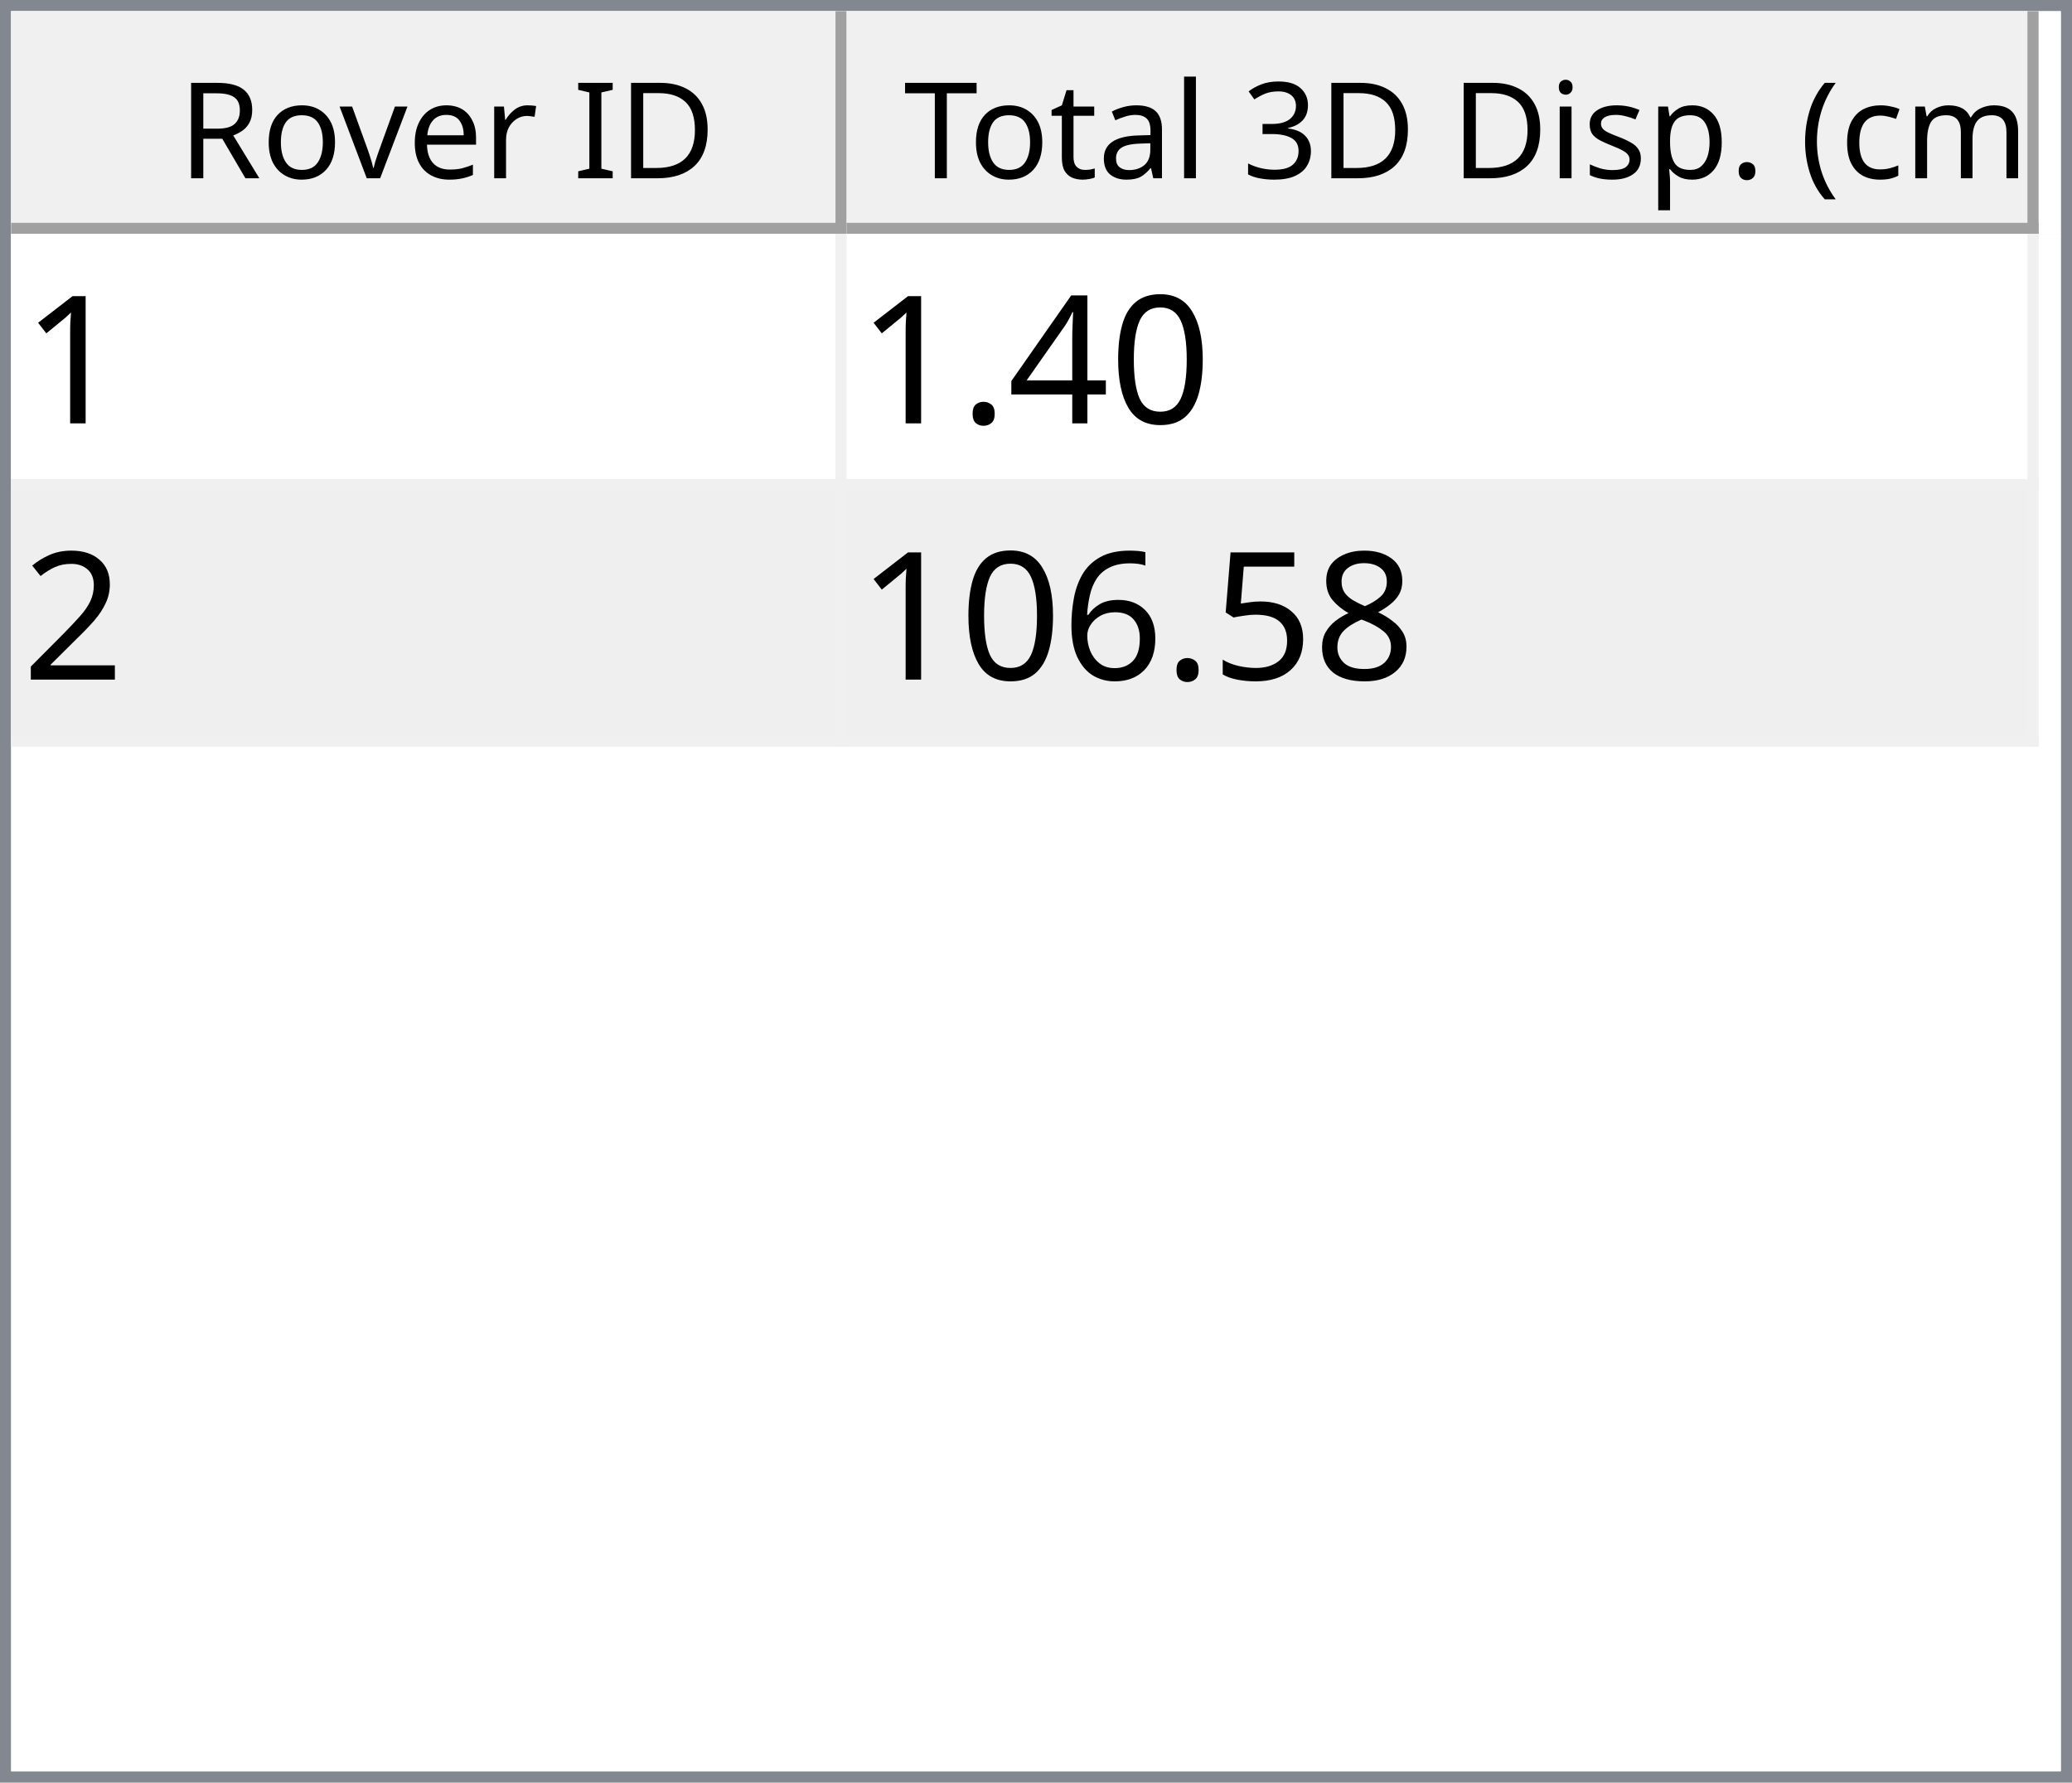
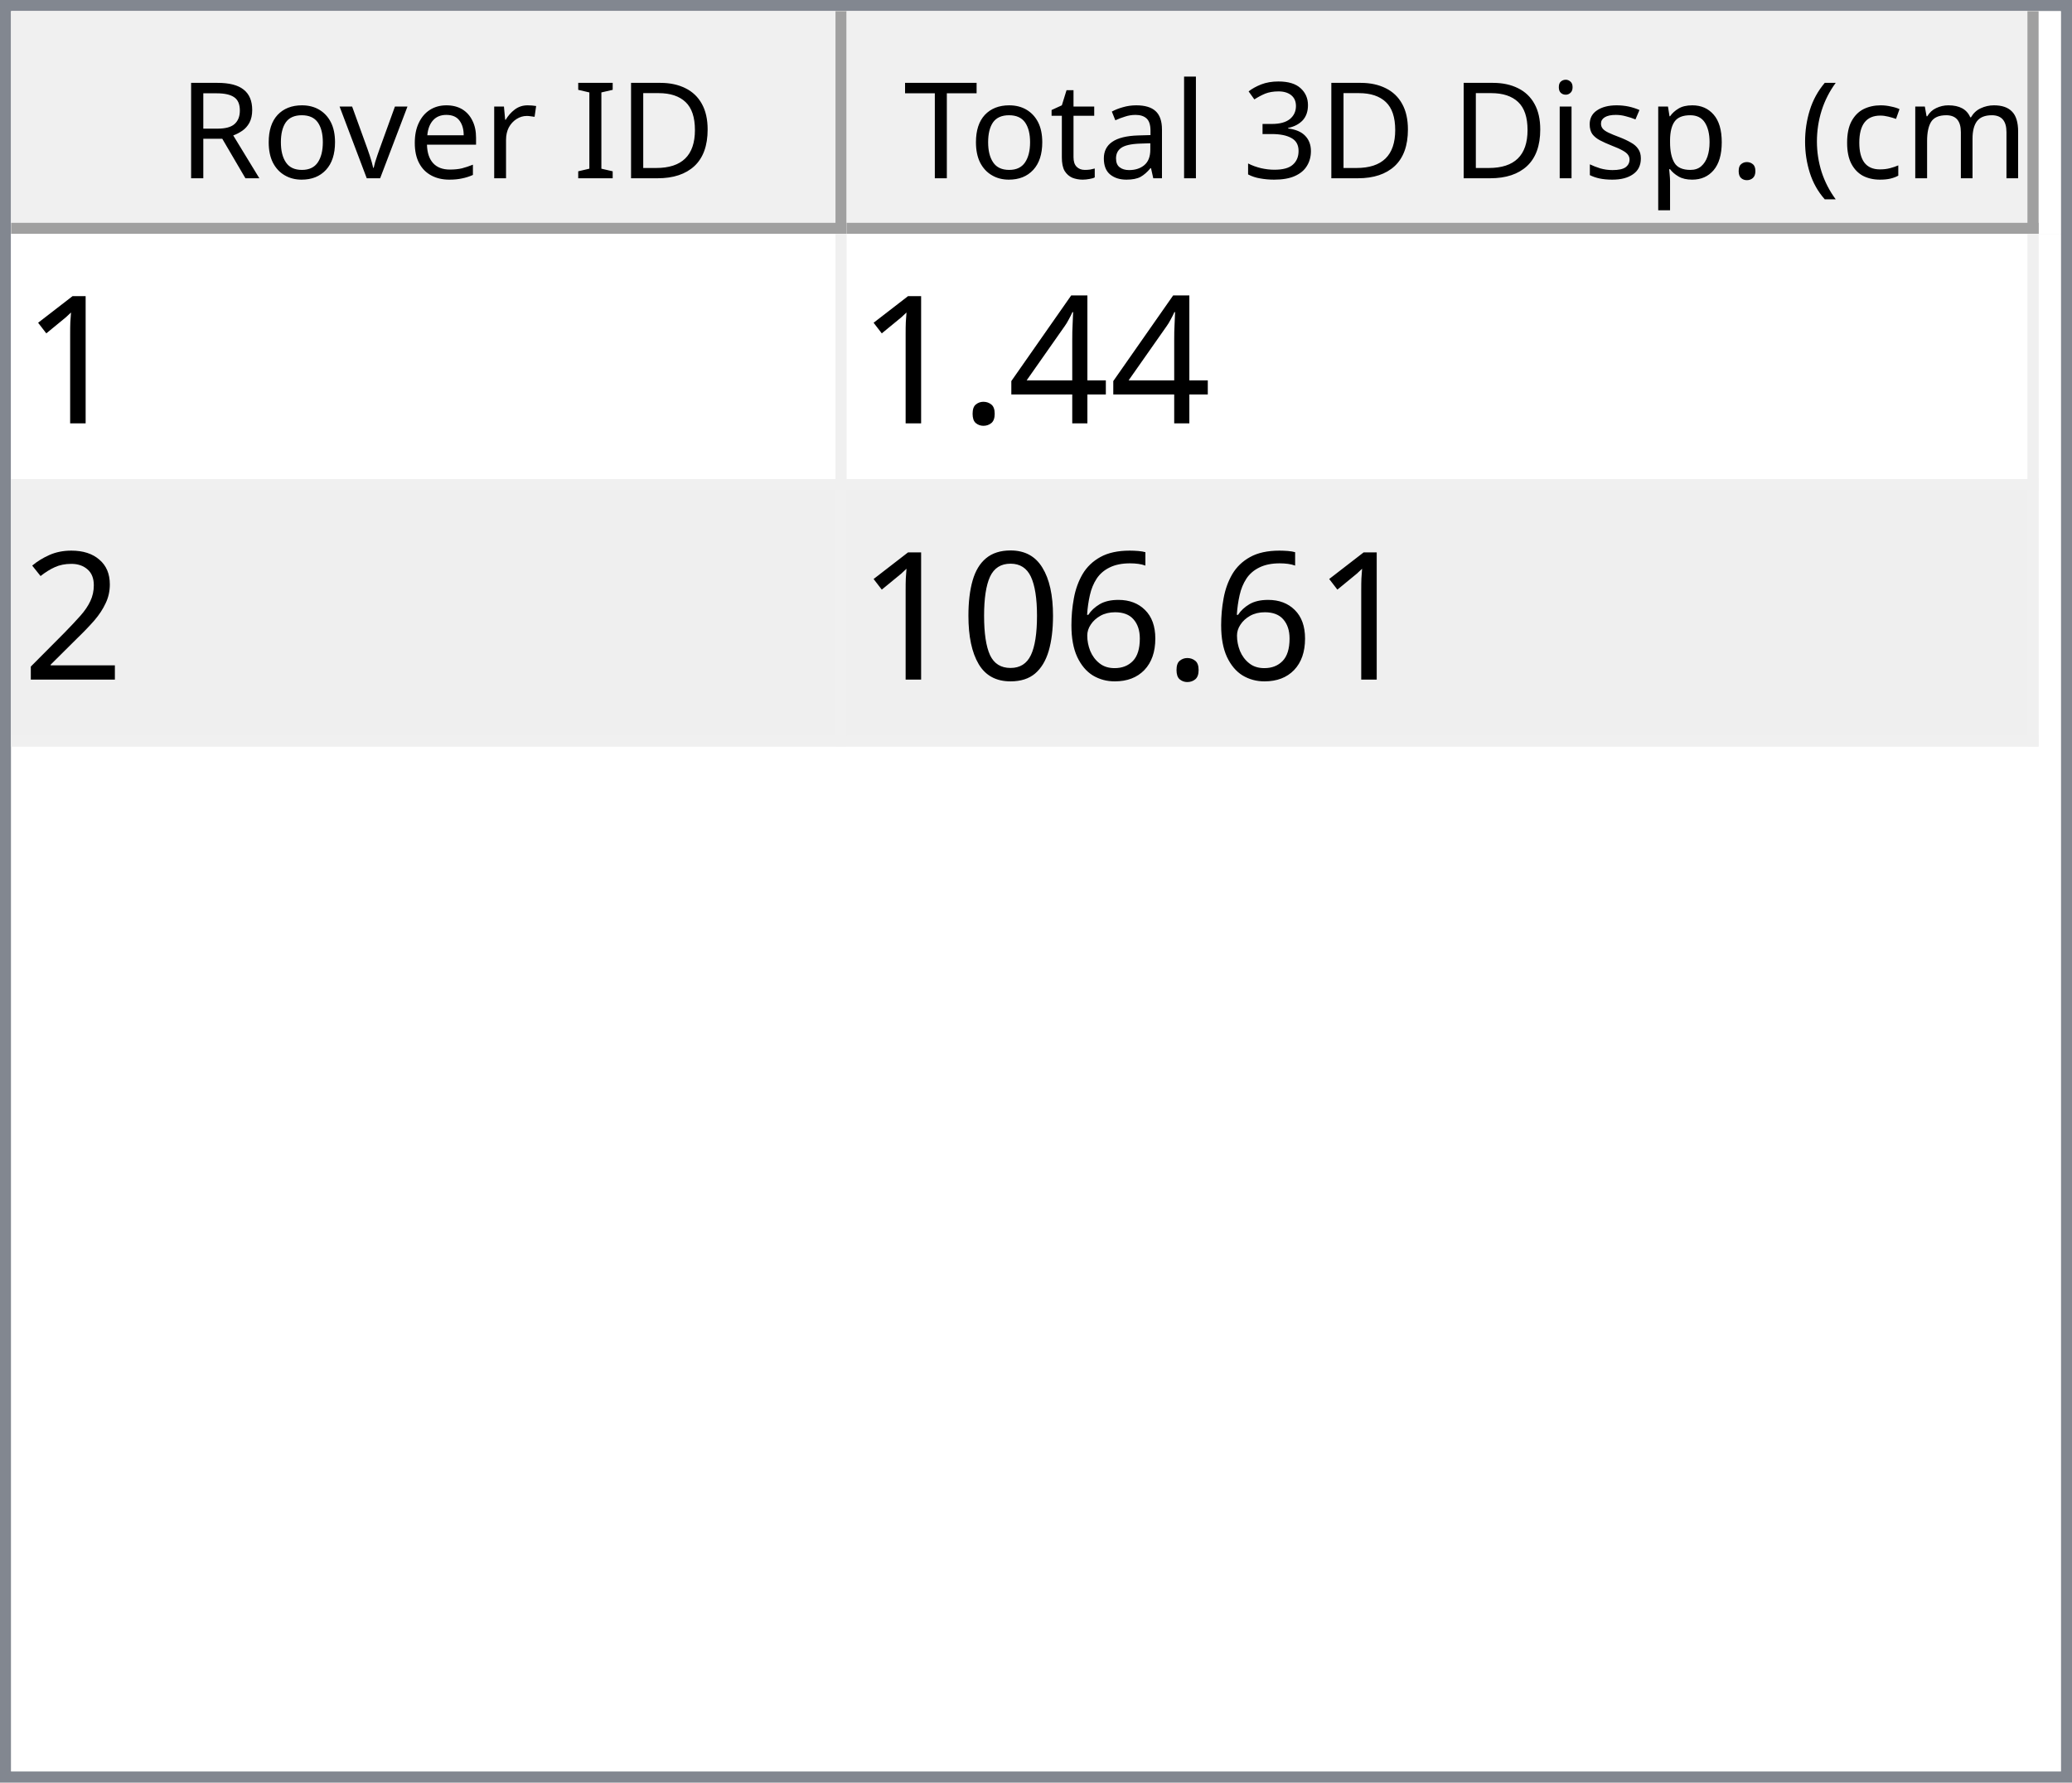
<svg xmlns="http://www.w3.org/2000/svg" style="fill-opacity:1; color-rendering:auto; color-interpolation:auto; text-rendering:auto; stroke:black; stroke-linecap:square; stroke-miterlimit:10; shape-rendering:auto; stroke-opacity:1; fill:black; stroke-dasharray:none; font-weight:normal; stroke-width:1; font-family:'Dialog'; font-style:normal; stroke-linejoin:miter; font-size:12px; stroke-dashoffset:0; image-rendering:auto;" width="186" height="160">
  <defs id="genericDefs" />
  <g>
    <defs id="defs1">
      <clipPath clipPathUnits="userSpaceOnUse" id="clipPath1">
        <path d="M0 0 L186 0 L186 160 L0 160 L0 0 Z" />
      </clipPath>
      <clipPath clipPathUnits="userSpaceOnUse" id="clipPath2">
        <path d="M0 0 L0 160 L186 160 L186 0 Z" />
      </clipPath>
      <clipPath clipPathUnits="userSpaceOnUse" id="clipPath3">
        <path d="M0 0 L0 20 L184 20 L184 0 Z" />
      </clipPath>
      <clipPath clipPathUnits="userSpaceOnUse" id="clipPath4">
        <path d="M0 0 L0 20 L75 20 L75 0 Z" />
      </clipPath>
      <clipPath clipPathUnits="userSpaceOnUse" id="clipPath5">
        <path d="M1 1 L1 19 L74 19 L74 1 Z" />
      </clipPath>
      <clipPath clipPathUnits="userSpaceOnUse" id="clipPath6">
        <path d="M0 0 L0 18 L73 18 L73 0 Z" />
      </clipPath>
      <clipPath clipPathUnits="userSpaceOnUse" id="clipPath7">
        <path d="M-0.5 -0.5 L-0.5 19.5 L74.5 19.5 L74.5 -0.5 Z" />
      </clipPath>
      <clipPath clipPathUnits="userSpaceOnUse" id="clipPath8">
        <path d="M0 0 L0 20 L107 20 L107 0 Z" />
      </clipPath>
      <clipPath clipPathUnits="userSpaceOnUse" id="clipPath9">
        <path d="M1 1 L1 19 L106 19 L106 1 Z" />
      </clipPath>
      <clipPath clipPathUnits="userSpaceOnUse" id="clipPath10">
        <path d="M0 0 L0 18 L105 18 L105 0 Z" />
      </clipPath>
      <clipPath clipPathUnits="userSpaceOnUse" id="clipPath11">
        <path d="M-0.5 -0.5 L-0.5 19.5 L106.5 19.5 L106.5 -0.5 Z" />
      </clipPath>
      <clipPath clipPathUnits="userSpaceOnUse" id="clipPath12">
        <path d="M0 0 L0 138 L184 138 L184 0 Z" />
      </clipPath>
      <clipPath clipPathUnits="userSpaceOnUse" id="clipPath13">
        <path d="M0 0 L0 46 L182 46 L182 0 Z" />
      </clipPath>
      <clipPath clipPathUnits="userSpaceOnUse" id="clipPath14">
        <path d="M-0.5 -0.5 L-0.5 45.5 L181.5 45.5 L181.5 -0.5 Z" />
      </clipPath>
      <clipPath clipPathUnits="userSpaceOnUse" id="clipPath15">
        <path d="M0 0 L0 22 L74 22 L74 0 Z" />
      </clipPath>
      <clipPath clipPathUnits="userSpaceOnUse" id="clipPath16">
        <path d="M0 0 L0 22 L106 22 L106 0 Z" />
      </clipPath>
      <font horiz-adv-x="64.551" id="font1">
        <font-face ascent="107.91" descent="25.098" units-per-em="100" style="font-style:normal; font-family:Segoe UI; font-weight:normal;" />
        <missing-glyph horiz-adv-x="64.551" d="M8.109 0 L8.109 68.266 L56.453 68.266 L56.453 0 L8.109 0 ZM15.328 7.234 L49.219 7.234 L49.219 61.031 L15.328 61.031 L15.328 7.234 Z" />
        <glyph unicode="D" horiz-adv-x="70.117" d="M9.188 0 L9.188 70.016 L28.516 70.016 Q65.531 70.016 65.531 35.891 Q65.531 19.672 55.25 9.836 Q44.969 0 27.734 0 L9.188 0 ZM17.391 62.594 L17.391 7.422 L27.828 7.422 Q41.609 7.422 49.273 14.797 Q56.938 22.172 56.938 35.688 Q56.938 62.594 28.328 62.594 L17.391 62.594 Z" />
        <glyph unicode="I" horiz-adv-x="26.611" d="M17.391 0 L9.188 0 L9.188 70.016 L17.391 70.016 L17.391 0 Z" />
        <glyph unicode=" " horiz-adv-x="27.393" d="" />
        <glyph unicode="r" horiz-adv-x="34.766" d="M34.188 41.891 Q32.078 43.5 28.125 43.5 Q23 43.5 19.555 38.672 Q16.109 33.844 16.109 25.484 L16.109 0 L8.109 0 L8.109 50 L16.109 50 L16.109 39.703 L16.312 39.703 Q18.016 44.969 21.531 47.922 Q25.047 50.875 29.391 50.875 Q32.516 50.875 34.188 50.203 L34.188 41.891 Z" />
        <glyph unicode="e" horiz-adv-x="52.295" d="M48.297 23 L12.984 23 Q13.188 14.656 17.484 10.109 Q21.781 5.562 29.297 5.562 Q37.75 5.562 44.828 11.141 L44.828 3.609 Q38.234 -1.172 27.391 -1.172 Q16.797 -1.172 10.742 5.641 Q4.688 12.453 4.688 24.812 Q4.688 36.469 11.305 43.82 Q17.922 51.172 27.734 51.172 Q37.547 51.172 42.922 44.828 Q48.297 38.484 48.297 27.203 L48.297 23 ZM40.094 29.781 Q40.047 36.719 36.75 40.578 Q33.453 44.438 27.594 44.438 Q21.922 44.438 17.969 40.383 Q14.016 36.328 13.094 29.781 L40.094 29.781 Z" />
        <glyph unicode="v" horiz-adv-x="47.9" d="M47.406 50 L27.484 0 L19.625 0 L0.688 50 L9.469 50 L22.172 13.672 Q23.578 9.672 23.922 6.688 L24.125 6.688 Q24.609 10.453 25.688 13.484 L38.969 50 L47.406 50 Z" />
        <glyph unicode="o" horiz-adv-x="58.594" d="M29 -1.172 Q17.922 -1.172 11.305 5.836 Q4.688 12.844 4.688 24.422 Q4.688 37.016 11.57 44.094 Q18.453 51.172 30.172 51.172 Q41.359 51.172 47.633 44.289 Q53.906 37.406 53.906 25.203 Q53.906 13.234 47.141 6.031 Q40.375 -1.172 29 -1.172 ZM29.594 44.438 Q21.875 44.438 17.383 39.188 Q12.891 33.938 12.891 24.703 Q12.891 15.828 17.43 10.695 Q21.969 5.562 29.594 5.562 Q37.359 5.562 41.531 10.594 Q45.703 15.625 45.703 24.906 Q45.703 34.281 41.531 39.359 Q37.359 44.438 29.594 44.438 Z" />
        <glyph unicode="R" horiz-adv-x="59.814" d="M59.375 0 L49.609 0 L37.891 19.625 Q36.281 22.359 34.766 24.289 Q33.25 26.219 31.664 27.438 Q30.078 28.656 28.25 29.219 Q26.422 29.781 24.125 29.781 L17.391 29.781 L17.391 0 L9.188 0 L9.188 70.016 L30.078 70.016 Q34.672 70.016 38.555 68.867 Q42.438 67.719 45.289 65.375 Q48.141 63.031 49.758 59.547 Q51.375 56.062 51.375 51.375 Q51.375 47.703 50.273 44.656 Q49.172 41.609 47.148 39.211 Q45.125 36.812 42.266 35.133 Q39.406 33.453 35.844 32.516 L35.844 32.328 Q37.594 31.547 38.891 30.547 Q40.188 29.547 41.359 28.18 Q42.531 26.812 43.68 25.078 Q44.828 23.344 46.234 21.047 L59.375 0 ZM17.391 62.594 L17.391 37.203 L28.516 37.203 Q31.594 37.203 34.203 38.133 Q36.812 39.062 38.719 40.797 Q40.625 42.531 41.703 45.047 Q42.781 47.562 42.781 50.688 Q42.781 56.297 39.141 59.445 Q35.5 62.594 28.609 62.594 L17.391 62.594 Z" />
        <glyph unicode=")" horiz-adv-x="30.176" d="M8.297 -15.922 L1.172 -15.922 Q16.406 2.344 16.406 26.812 Q16.406 51.469 1.078 70.016 L8.297 70.016 Q23.531 52.156 23.531 26.703 Q23.531 1.375 8.297 -15.922 Z" />
        <glyph unicode="m" horiz-adv-x="86.133" d="M79.109 0 L71.094 0 L71.094 28.719 Q71.094 37.016 68.531 40.727 Q65.969 44.438 59.906 44.438 Q54.781 44.438 51.195 39.75 Q47.609 35.062 47.609 28.516 L47.609 0 L39.594 0 L39.594 29.688 Q39.594 44.438 28.219 44.438 Q22.953 44.438 19.531 40.016 Q16.109 35.594 16.109 28.516 L16.109 0 L8.109 0 L8.109 50 L16.109 50 L16.109 42.094 L16.312 42.094 Q21.625 51.172 31.844 51.172 Q36.969 51.172 40.773 48.312 Q44.578 45.453 46 40.828 Q51.562 51.172 62.594 51.172 Q79.109 51.172 79.109 30.812 L79.109 0 Z" />
        <glyph unicode="c" horiz-adv-x="46.191" d="M42.188 2.297 Q36.422 -1.172 28.516 -1.172 Q17.828 -1.172 11.258 5.789 Q4.688 12.75 4.688 23.828 Q4.688 36.188 11.766 43.68 Q18.844 51.172 30.672 51.172 Q37.25 51.172 42.281 48.734 L42.281 40.531 Q36.719 44.438 30.375 44.438 Q22.703 44.438 17.797 38.945 Q12.891 33.453 12.891 24.516 Q12.891 15.719 17.508 10.641 Q22.125 5.562 29.891 5.562 Q36.422 5.562 42.188 9.906 L42.188 2.297 Z" />
        <glyph unicode="(" horiz-adv-x="30.176" d="M29.109 -15.922 L21.969 -15.922 Q6.844 1.375 6.844 26.703 Q6.844 52.156 21.969 70.016 L29.203 70.016 Q13.875 51.469 13.875 26.812 Q13.875 2.344 29.109 -15.922 Z" />
        <glyph unicode="." horiz-adv-x="21.68" d="M10.891 -1.078 Q8.641 -1.078 7.055 0.539 Q5.469 2.156 5.469 4.391 Q5.469 6.641 7.055 8.273 Q8.641 9.906 10.891 9.906 Q13.188 9.906 14.797 8.273 Q16.406 6.641 16.406 4.391 Q16.406 2.156 14.797 0.539 Q13.188 -1.078 10.891 -1.078 Z" />
        <glyph unicode="p" horiz-adv-x="58.789" d="M16.312 7.234 L16.109 7.234 L16.109 -23 L8.109 -23 L8.109 50 L16.109 50 L16.109 41.219 L16.312 41.219 Q22.219 51.172 33.594 51.172 Q43.266 51.172 48.688 44.461 Q54.109 37.75 54.109 26.469 Q54.109 13.922 48 6.375 Q41.891 -1.172 31.297 -1.172 Q21.578 -1.172 16.312 7.234 ZM16.109 27.391 L16.109 20.406 Q16.109 14.203 20.141 9.883 Q24.172 5.562 30.375 5.562 Q37.641 5.562 41.773 11.133 Q45.906 16.703 45.906 26.609 Q45.906 34.969 42.047 39.703 Q38.188 44.438 31.594 44.438 Q24.609 44.438 20.359 39.578 Q16.109 34.719 16.109 27.391 Z" />
        <glyph unicode="s" horiz-adv-x="42.432" d="M5.078 1.812 L5.078 10.406 Q11.625 5.562 19.484 5.562 Q30.031 5.562 30.031 12.594 Q30.031 14.594 29.125 15.992 Q28.219 17.391 26.68 18.461 Q25.141 19.531 23.07 20.383 Q21 21.234 18.609 22.172 Q15.281 23.484 12.766 24.828 Q10.25 26.172 8.57 27.859 Q6.891 29.547 6.031 31.695 Q5.172 33.844 5.172 36.719 Q5.172 40.234 6.789 42.945 Q8.406 45.656 11.086 47.484 Q13.766 49.312 17.211 50.242 Q20.656 51.172 24.312 51.172 Q30.812 51.172 35.938 48.922 L35.938 40.828 Q30.422 44.438 23.25 44.438 Q21 44.438 19.195 43.922 Q17.391 43.406 16.094 42.477 Q14.797 41.547 14.086 40.258 Q13.375 38.969 13.375 37.406 Q13.375 35.453 14.086 34.133 Q14.797 32.812 16.164 31.789 Q17.531 30.766 19.484 29.938 Q21.438 29.109 23.922 28.125 Q27.25 26.859 29.883 25.516 Q32.516 24.172 34.375 22.484 Q36.234 20.797 37.234 18.602 Q38.234 16.406 38.234 13.375 Q38.234 9.672 36.602 6.938 Q34.969 4.203 32.234 2.398 Q29.5 0.594 25.93 -0.289 Q22.359 -1.172 18.453 -1.172 Q10.75 -1.172 5.078 1.812 Z" />
        <glyph unicode="i" horiz-adv-x="24.219" d="M12.203 62.703 Q10.062 62.703 8.547 64.164 Q7.031 65.625 7.031 67.875 Q7.031 70.125 8.547 71.609 Q10.062 73.094 12.203 73.094 Q14.406 73.094 15.945 71.609 Q17.484 70.125 17.484 67.875 Q17.484 65.719 15.945 64.211 Q14.406 62.703 12.203 62.703 ZM16.109 0 L8.109 0 L8.109 50 L16.109 50 L16.109 0 Z" />
        <glyph unicode="3" horiz-adv-x="53.906" d="M46.531 19.828 Q46.531 15.094 44.75 11.211 Q42.969 7.328 39.719 4.57 Q36.469 1.812 31.93 0.297 Q27.391 -1.219 21.922 -1.219 Q11.922 -1.219 6 2.594 L6 11.188 Q13.094 5.609 22.219 5.609 Q25.875 5.609 28.828 6.539 Q31.781 7.469 33.906 9.227 Q36.031 10.984 37.18 13.477 Q38.328 15.969 38.328 19.094 Q38.328 32.812 18.797 32.812 L12.984 32.812 L12.984 39.594 L18.5 39.594 Q35.797 39.594 35.797 52.484 Q35.797 64.406 22.609 64.406 Q15.188 64.406 8.688 59.422 L8.688 67.188 Q15.375 71.188 24.609 71.188 Q29 71.188 32.57 69.969 Q36.141 68.75 38.68 66.555 Q41.219 64.359 42.609 61.281 Q44 58.203 44 54.5 Q44 40.672 30.031 36.719 L30.031 36.531 Q33.594 36.141 36.625 34.797 Q39.656 33.453 41.852 31.305 Q44.047 29.156 45.289 26.25 Q46.531 23.344 46.531 19.828 Z" />
        <glyph unicode="l" horiz-adv-x="24.219" d="M16.109 0 L8.109 0 L8.109 74.031 L16.109 74.031 L16.109 0 Z" />
        <glyph unicode="a" horiz-adv-x="50.879" d="M43.891 0 L35.891 0 L35.891 7.812 L35.688 7.812 Q30.469 -1.172 20.312 -1.172 Q12.844 -1.172 8.617 2.781 Q4.391 6.734 4.391 13.281 Q4.391 27.297 20.906 29.594 L35.891 31.688 Q35.891 44.438 25.594 44.438 Q16.547 44.438 9.281 38.281 L9.281 46.484 Q16.656 51.172 26.266 51.172 Q43.891 51.172 43.891 32.516 L43.891 0 ZM35.891 25.297 L23.828 23.641 Q18.266 22.859 15.43 20.875 Q12.594 18.891 12.594 13.875 Q12.594 10.203 15.211 7.883 Q17.828 5.562 22.172 5.562 Q28.125 5.562 32.008 9.742 Q35.891 13.922 35.891 20.312 L35.891 25.297 Z" />
        <glyph unicode="t" horiz-adv-x="33.887" d="M31.297 0.484 Q28.469 -1.078 23.828 -1.078 Q10.688 -1.078 10.688 13.578 L10.688 43.172 L2.094 43.172 L2.094 50 L10.688 50 L10.688 62.203 L18.703 64.797 L18.703 50 L31.297 50 L31.297 43.172 L18.703 43.172 L18.703 14.984 Q18.703 9.969 20.414 7.82 Q22.125 5.672 26.078 5.672 Q29.109 5.672 31.297 7.328 L31.297 0.484 Z" />
        <glyph unicode="T" horiz-adv-x="52.393" d="M50.594 62.594 L30.375 62.594 L30.375 0 L22.172 0 L22.172 62.594 L2 62.594 L2 70.016 L50.594 70.016 L50.594 62.594 Z" />
      </font>
      <font horiz-adv-x="75.0" id="font2">
        <font-face ascent="100.537" descent="21.973" units-per-em="100" style="font-style:normal; font-family:sans-serif; font-weight:normal;" />
        <missing-glyph horiz-adv-x="75.0" d="M12.5 0 L12.5 62.5 L62.5 62.5 L62.5 0 L12.5 0 ZM14.062 1.562 L60.938 1.562 L60.938 60.938 L14.062 60.938 L14.062 1.562 Z" />
        <glyph unicode="1" horiz-adv-x="55.615" d="M37.25 0 L28.469 0 L28.469 56 Q25.297 52.984 20.141 49.953 Q14.984 46.922 10.891 45.406 L10.891 53.906 Q18.266 57.375 23.781 62.305 Q29.297 67.234 31.594 71.875 L37.25 71.875 L37.25 0 Z" />
-         <glyph unicode="0" horiz-adv-x="55.615" d="M4.156 35.297 Q4.156 48 6.766 55.742 Q9.375 63.484 14.523 67.68 Q19.672 71.875 27.484 71.875 Q33.25 71.875 37.594 69.555 Q41.938 67.234 44.773 62.867 Q47.609 58.5 49.219 52.227 Q50.828 45.953 50.828 35.297 Q50.828 22.703 48.242 14.969 Q45.656 7.234 40.508 3.008 Q35.359 -1.219 27.484 -1.219 Q17.141 -1.219 11.234 6.203 Q4.156 15.141 4.156 35.297 ZM13.188 35.297 Q13.188 17.672 17.312 11.836 Q21.438 6 27.484 6 Q33.547 6 37.672 11.859 Q41.797 17.719 41.797 35.297 Q41.797 52.984 37.672 58.789 Q33.547 64.594 27.391 64.594 Q21.344 64.594 17.719 59.469 Q13.188 52.938 13.188 35.297 Z" />
        <glyph unicode="4" horiz-adv-x="55.615" d="M32.328 0 L32.328 17.141 L1.266 17.141 L1.266 25.203 L33.938 71.578 L41.109 71.578 L41.109 25.203 L50.781 25.203 L50.781 17.141 L41.109 17.141 L41.109 0 L32.328 0 ZM32.328 25.203 L32.328 57.469 L9.906 25.203 L32.328 25.203 Z" />
        <glyph unicode="." horiz-adv-x="27.783" d="M9.078 0 L9.078 10.016 L19.094 10.016 L19.094 0 L9.078 0 Z" />
        <glyph unicode="2" horiz-adv-x="55.615" d="M50.344 8.453 L50.344 0 L3.031 0 Q2.938 3.172 4.047 6.109 Q5.859 10.938 9.836 15.625 Q13.812 20.312 21.344 26.469 Q33.016 36.031 37.117 41.625 Q41.219 47.219 41.219 52.203 Q41.219 57.422 37.477 61.008 Q33.734 64.594 27.734 64.594 Q21.391 64.594 17.578 60.789 Q13.766 56.984 13.719 50.25 L4.688 51.172 Q5.609 61.281 11.664 66.578 Q17.719 71.875 27.938 71.875 Q38.234 71.875 44.242 66.164 Q50.25 60.453 50.25 52 Q50.25 47.703 48.492 43.555 Q46.734 39.406 42.656 34.812 Q38.578 30.219 29.109 22.219 Q21.188 15.578 18.945 13.211 Q16.703 10.844 15.234 8.453 L50.344 8.453 Z" />
-         <glyph unicode="8" horiz-adv-x="55.615" d="M17.672 38.812 Q12.203 40.828 9.57 44.539 Q6.938 48.25 6.938 53.422 Q6.938 61.234 12.555 66.555 Q18.172 71.875 27.484 71.875 Q36.859 71.875 42.578 66.43 Q48.297 60.984 48.297 53.172 Q48.297 48.188 45.68 44.508 Q43.062 40.828 37.75 38.812 Q44.344 36.672 47.781 31.883 Q51.219 27.094 51.219 20.453 Q51.219 11.281 44.727 5.031 Q38.234 -1.219 27.641 -1.219 Q17.047 -1.219 10.547 5.055 Q4.047 11.328 4.047 20.703 Q4.047 27.688 7.594 32.398 Q11.141 37.109 17.672 38.812 ZM15.922 53.719 Q15.922 48.641 19.195 45.414 Q22.469 42.188 27.688 42.188 Q32.766 42.188 36.016 45.383 Q39.266 48.578 39.266 53.219 Q39.266 58.062 35.914 61.359 Q32.562 64.656 27.594 64.656 Q22.562 64.656 19.242 61.43 Q15.922 58.203 15.922 53.719 ZM13.094 20.656 Q13.094 16.891 14.875 13.375 Q16.656 9.859 20.172 7.93 Q23.688 6 27.734 6 Q34.031 6 38.133 10.055 Q42.234 14.109 42.234 20.359 Q42.234 26.703 38.016 30.859 Q33.797 35.016 27.438 35.016 Q21.234 35.016 17.164 30.914 Q13.094 26.812 13.094 20.656 Z" />
-         <glyph unicode="5" horiz-adv-x="55.615" d="M4.156 18.75 L13.375 19.531 Q14.406 12.797 18.141 9.398 Q21.875 6 27.156 6 Q33.5 6 37.891 10.789 Q42.281 15.578 42.281 23.484 Q42.281 31 38.062 35.352 Q33.844 39.703 27 39.703 Q22.75 39.703 19.336 37.773 Q15.922 35.844 13.969 32.766 L5.719 33.844 L12.641 70.609 L48.25 70.609 L48.25 62.203 L19.672 62.203 L15.828 42.969 Q22.266 47.469 29.344 47.469 Q38.719 47.469 45.164 40.969 Q51.609 34.469 51.609 24.266 Q51.609 14.547 45.953 7.469 Q39.062 -1.219 27.156 -1.219 Q17.391 -1.219 11.211 4.25 Q5.031 9.719 4.156 18.75 Z" />
        <glyph unicode="6" horiz-adv-x="55.615" d="M49.75 54.047 L41.016 53.375 Q39.844 58.547 37.703 60.891 Q34.125 64.656 28.906 64.656 Q24.703 64.656 21.531 62.312 Q17.391 59.281 14.992 53.469 Q12.594 47.656 12.5 36.922 Q15.672 41.75 20.266 44.094 Q24.859 46.438 29.891 46.438 Q38.672 46.438 44.852 39.969 Q51.031 33.5 51.031 23.25 Q51.031 16.5 48.125 10.719 Q45.219 4.938 40.141 1.859 Q35.062 -1.219 28.609 -1.219 Q17.625 -1.219 10.695 6.859 Q3.766 14.938 3.766 33.5 Q3.766 54.25 11.422 63.672 Q18.109 71.875 29.438 71.875 Q37.891 71.875 43.289 67.141 Q48.688 62.406 49.75 54.047 ZM13.875 23.188 Q13.875 18.656 15.797 14.508 Q17.719 10.359 21.188 8.18 Q24.656 6 28.469 6 Q34.031 6 38.039 10.492 Q42.047 14.984 42.047 22.703 Q42.047 30.125 38.086 34.398 Q34.125 38.672 28.125 38.672 Q22.172 38.672 18.023 34.398 Q13.875 30.125 13.875 23.188 Z" />
+         <glyph unicode="0" horiz-adv-x="55.615" d="M4.156 35.297 Q4.156 48 6.766 55.742 Q9.375 63.484 14.523 67.68 Q19.672 71.875 27.484 71.875 Q33.25 71.875 37.594 69.555 Q41.938 67.234 44.773 62.867 Q47.609 58.5 49.219 52.227 Q50.828 45.953 50.828 35.297 Q50.828 22.703 48.242 14.969 Q45.656 7.234 40.508 3.008 Q35.359 -1.219 27.484 -1.219 Q17.141 -1.219 11.234 6.203 Q4.156 15.141 4.156 35.297 ZM13.188 35.297 Q13.188 17.672 17.312 11.836 Q21.438 6 27.484 6 Q33.547 6 37.672 11.859 Q41.797 17.719 41.797 35.297 Q41.797 52.984 37.672 58.789 Q33.547 64.594 27.391 64.594 Q21.344 64.594 17.719 59.469 Q13.188 52.938 13.188 35.297 Z" />
      </font>
    </defs>
    <g style="fill:white; stroke:white;">
      <rect x="0" y="0" width="186" style="clip-path:url(#clipPath1); stroke:none;" height="160" />
    </g>
    <g style="fill:white; text-rendering:optimizeSpeed; color-rendering:optimizeSpeed; image-rendering:optimizeSpeed; shape-rendering:crispEdges; stroke:white; color-interpolation:sRGB;">
      <rect x="0" width="186" height="160" y="0" style="stroke:none;" />
      <path style="stroke:none;" d="M0 160 L186 160 L186 0 L0 0 Z" />
    </g>
    <g style="fill:rgb(240,240,240); font-family:'Segoe UI'; stroke:rgb(240,240,240);">
      <rect x="0" y="0" width="186" style="clip-path:url(#clipPath2); stroke:none;" height="160" />
    </g>
    <g style="fill:rgb(130,135,144); font-family:'Segoe UI'; stroke:rgb(130,135,144);">
      <path d="M0 0 L186 0 L186 160 L0 160 L0 0 ZM1 1 L185 1 L185 159 L1 159 L1 1 Z" style="fill-rule:evenodd; clip-path:url(#clipPath2); stroke:none;" />
    </g>
    <g style="fill:white; font-family:'Segoe UI'; stroke:white;" transform="translate(1,1)">
      <rect x="0" y="0" width="184" style="clip-path:url(#clipPath3); stroke:none;" height="20" />
    </g>
    <g style="fill:rgb(240,240,240); font-family:'Segoe UI'; stroke:rgb(240,240,240);" transform="translate(1,1)">
      <rect x="0" y="0" width="75" style="clip-path:url(#clipPath4); stroke:none;" height="20" />
    </g>
    <g style="font-family:'Segoe UI';" transform="translate(2,2)">
      <text x="14" xml:space="preserve" y="14" style="clip-path:url(#clipPath6); stroke:none;">Rover ID</text>
    </g>
    <g style="fill:rgb(160,160,160); font-family:'Segoe UI'; stroke:rgb(160,160,160); stroke-linejoin:bevel;" transform="translate(1.5,1.5)">
      <line x1="74" x2="74" y1="0" style="fill:none; clip-path:url(#clipPath7);" y2="19" />
    </g>
    <g style="fill:rgb(160,160,160); font-family:'Segoe UI'; stroke:rgb(160,160,160); stroke-linejoin:bevel;" transform="matrix(1,0,0,1,1,1) translate(0.5,0.5)">
      <line x1="0" x2="74" y1="19" style="fill:none; clip-path:url(#clipPath7);" y2="19" />
    </g>
    <g style="fill:rgb(240,240,240); font-family:'Segoe UI'; stroke:rgb(240,240,240);" transform="translate(76,1)">
      <rect x="0" y="0" width="107" style="clip-path:url(#clipPath8); stroke:none;" height="20" />
    </g>
    <g style="font-family:'Segoe UI';" transform="translate(77,2)">
      <text x="1" xml:space="preserve" y="14" style="clip-path:url(#clipPath10); stroke:none;"> Total 3D Disp. (cm)</text>
    </g>
    <g style="fill:rgb(160,160,160); font-family:'Segoe UI'; stroke:rgb(160,160,160); stroke-linejoin:bevel;" transform="translate(76.5,1.5)">
      <line x1="106" x2="106" y1="0" style="fill:none; clip-path:url(#clipPath11);" y2="19" />
    </g>
    <g style="fill:rgb(160,160,160); font-family:'Segoe UI'; stroke:rgb(160,160,160); stroke-linejoin:bevel;" transform="matrix(1,0,0,1,76,1) translate(0.5,0.5)">
      <line x1="0" x2="106" y1="19" style="fill:none; clip-path:url(#clipPath11);" y2="19" />
    </g>
    <g style="fill:white; font-family:'Segoe UI'; stroke:white;" transform="translate(1,21)">
      <rect x="0" y="0" width="184" style="clip-path:url(#clipPath12); stroke:none;" height="138" />
    </g>
    <g style="fill:rgb(240,240,240); font-size:16px; font-family:sans-serif; stroke:rgb(240,240,240);" transform="translate(1,21)">
      <rect x="0" y="0" width="182" style="clip-path:url(#clipPath13); stroke:none;" height="46" />
      <line transform="translate(0.5,0.5)" x1="0" x2="181" y1="22" style="clip-path:url(#clipPath14); fill:none; stroke-linejoin:bevel;" y2="22" />
    </g>
    <g transform="matrix(1,0,0,1,1,21) translate(0.5,0.5)" style="fill:rgb(240,240,240); font-size:16px; font-family:sans-serif; stroke:rgb(240,240,240); stroke-linejoin:bevel;">
      <line x1="0" x2="181" y1="45" style="fill:none; clip-path:url(#clipPath14);" y2="45" />
    </g>
    <g transform="matrix(1,0,0,1,1,21) translate(0.5,0.5)" style="fill:rgb(240,240,240); font-size:16px; font-family:sans-serif; stroke:rgb(240,240,240); stroke-linejoin:bevel;">
      <line x1="74" x2="74" y1="0" style="fill:none; clip-path:url(#clipPath14);" y2="45" />
    </g>
    <g transform="matrix(1,0,0,1,1,21) translate(0.5,0.5)" style="fill:rgb(240,240,240); font-size:16px; font-family:sans-serif; stroke:rgb(240,240,240); stroke-linejoin:bevel;">
      <line x1="181" x2="181" y1="0" style="fill:none; clip-path:url(#clipPath14);" y2="45" />
    </g>
    <g style="fill:white; font-size:16px; font-family:sans-serif; stroke:white;" transform="matrix(1,0,0,1,1,21)">
      <rect x="0" y="0" width="74" style="clip-path:url(#clipPath15); stroke:none;" height="22" />
      <text x="1" y="17" style="fill:black; clip-path:url(#clipPath15); stroke:none;" xml:space="preserve">1</text>
    </g>
    <g style="fill:white; font-size:16px; font-family:sans-serif; stroke:white;" transform="matrix(1,0,0,1,1,21) translate(75,0)">
      <rect x="0" y="0" width="106" style="clip-path:url(#clipPath16); stroke:none;" height="22" />
-       <text x="1" y="17" style="fill:black; clip-path:url(#clipPath16); stroke:none;" xml:space="preserve">1.40</text>
+       <text x="1" y="17" style="fill:black; clip-path:url(#clipPath16); stroke:none;" xml:space="preserve">1.44</text>
    </g>
    <g style="fill:rgb(239,239,239); font-size:16px; font-family:sans-serif; stroke:rgb(239,239,239);" transform="matrix(1,0,0,1,1,21) translate(0,23)">
      <rect x="0" y="0" width="74" style="clip-path:url(#clipPath15); stroke:none;" height="22" />
      <text x="1" y="17" style="fill:black; clip-path:url(#clipPath15); stroke:none;" xml:space="preserve">2</text>
    </g>
    <g style="fill:rgb(239,239,239); font-size:16px; font-family:sans-serif; stroke:rgb(239,239,239);" transform="matrix(1,0,0,1,1,21) translate(75,23)">
      <rect x="0" y="0" width="106" style="clip-path:url(#clipPath16); stroke:none;" height="22" />
-       <text x="1" y="17" style="fill:black; clip-path:url(#clipPath16); stroke:none;" xml:space="preserve">106.58</text>
+       <text x="1" y="17" style="fill:black; clip-path:url(#clipPath16); stroke:none;" xml:space="preserve">106.61</text>
    </g>
  </g>
</svg>
